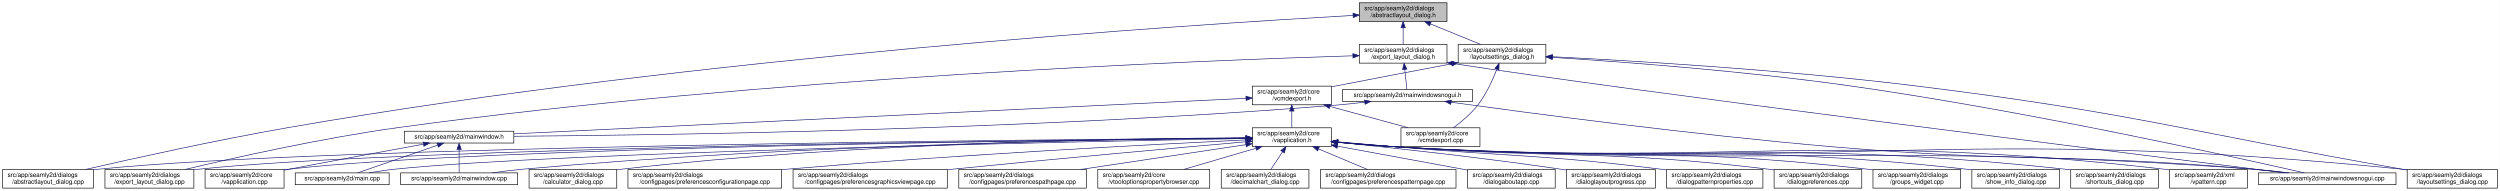
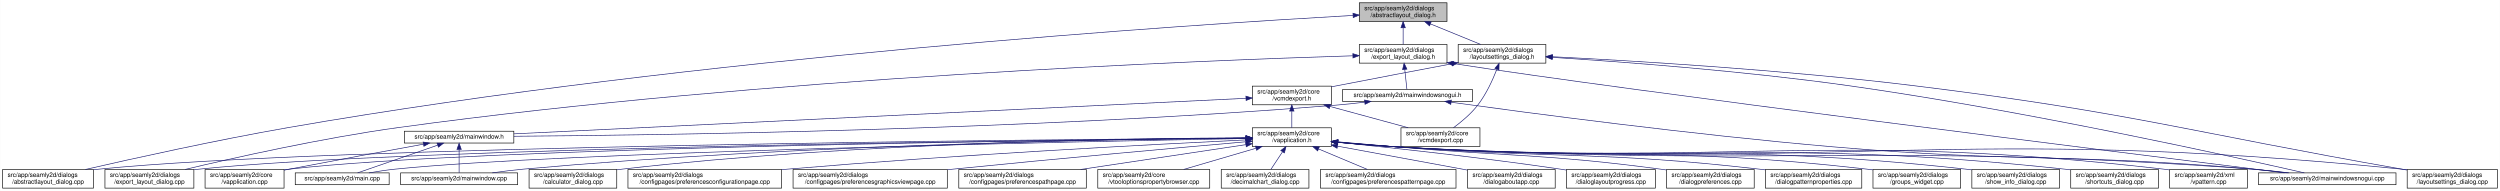
<svg xmlns="http://www.w3.org/2000/svg" xmlns:xlink="http://www.w3.org/1999/xlink" width="4020pt" height="307pt" viewBox="0.00 0.00 4019.50 307.00">
  <g id="graph0" class="graph" transform="scale(1 1) rotate(0) translate(4 303)">
    <polygon fill="white" stroke="transparent" points="-4,4 -4,-303 4015.5,-303 4015.5,4 -4,4" />
    <g id="node1" class="node">
      <g id="a_node1">
        <a xlink:title=" ">
          <polygon fill="#bfbfbf" stroke="black" points="2181.5,-268.5 2181.5,-298.5 2322.5,-298.5 2322.5,-268.5 2181.5,-268.5" />
          <text text-anchor="start" x="2189.5" y="-286.5" font-family="Helvetica,sans-Serif" font-size="10.00">src/app/seamly2d/dialogs</text>
          <text text-anchor="middle" x="2252" y="-275.5" font-family="Helvetica,sans-Serif" font-size="10.00">/abstractlayout_dialog.h</text>
        </a>
      </g>
    </g>
    <g id="node2" class="node">
      <g id="a_node2">
        <a xlink:href="../../dd/db4/abstractlayout__dialog_8cpp.html" target="_top" xlink:title=" ">
          <polygon fill="white" stroke="black" points="0,-0.5 0,-30.5 146,-30.5 146,-0.5 0,-0.5" />
          <text text-anchor="start" x="8" y="-18.5" font-family="Helvetica,sans-Serif" font-size="10.00">src/app/seamly2d/dialogs</text>
          <text text-anchor="middle" x="73" y="-7.5" font-family="Helvetica,sans-Serif" font-size="10.00">/abstractlayout_dialog.cpp</text>
        </a>
      </g>
    </g>
    <g id="edge1" class="edge">
      <path fill="none" stroke="midnightblue" d="M2171.27,-278.2C1917.67,-263.84 1114.95,-211.87 460,-98 343.65,-77.77 208.95,-47.93 133.08,-30.53" />
      <polygon fill="midnightblue" stroke="midnightblue" points="2171.32,-281.71 2181.5,-278.78 2171.71,-274.72 2171.32,-281.71" />
    </g>
    <g id="node3" class="node">
      <g id="a_node3">
        <a xlink:href="../../d1/d8e/export__layout__dialog_8h.html" target="_top" xlink:title=" ">
          <polygon fill="white" stroke="black" points="2181.5,-201.5 2181.5,-231.5 2322.5,-231.5 2322.5,-201.5 2181.5,-201.5" />
          <text text-anchor="start" x="2189.5" y="-219.5" font-family="Helvetica,sans-Serif" font-size="10.00">src/app/seamly2d/dialogs</text>
          <text text-anchor="middle" x="2252" y="-208.5" font-family="Helvetica,sans-Serif" font-size="10.00">/export_layout_dialog.h</text>
        </a>
      </g>
    </g>
    <g id="edge2" class="edge">
      <path fill="none" stroke="midnightblue" d="M2252,-258.11C2252,-249.15 2252,-239.32 2252,-231.58" />
      <polygon fill="midnightblue" stroke="midnightblue" points="2248.5,-258.4 2252,-268.4 2255.5,-258.4 2248.5,-258.4" />
    </g>
    <g id="node11" class="node">
      <g id="a_node11">
        <a xlink:href="../../d3/dd8/layoutsettings__dialog_8h.html" target="_top" xlink:title=" ">
          <polygon fill="white" stroke="black" points="2340.5,-201.5 2340.5,-231.5 2481.5,-231.5 2481.5,-201.5 2340.5,-201.5" />
          <text text-anchor="start" x="2348.5" y="-219.5" font-family="Helvetica,sans-Serif" font-size="10.00">src/app/seamly2d/dialogs</text>
          <text text-anchor="middle" x="2411" y="-208.5" font-family="Helvetica,sans-Serif" font-size="10.00">/layoutsettings_dialog.h</text>
        </a>
      </g>
    </g>
    <g id="edge11" class="edge">
      <path fill="none" stroke="midnightblue" d="M2295.92,-264.54C2321.37,-254.14 2352.93,-241.24 2376.57,-231.58" />
      <polygon fill="midnightblue" stroke="midnightblue" points="2294.43,-261.37 2286.5,-268.4 2297.08,-267.85 2294.43,-261.37" />
    </g>
    <g id="node4" class="node">
      <g id="a_node4">
        <a xlink:href="../../dd/d54/export__layout__dialog_8cpp.html" target="_top" xlink:title=" ">
          <polygon fill="white" stroke="black" points="164.5,-0.5 164.5,-30.5 307.5,-30.5 307.5,-0.5 164.5,-0.5" />
          <text text-anchor="start" x="172.5" y="-18.5" font-family="Helvetica,sans-Serif" font-size="10.00">src/app/seamly2d/dialogs</text>
          <text text-anchor="middle" x="236" y="-7.5" font-family="Helvetica,sans-Serif" font-size="10.00">/export_layout_dialog.cpp</text>
        </a>
      </g>
    </g>
    <g id="edge3" class="edge">
      <path fill="none" stroke="midnightblue" d="M2170.97,-213.27C1933.96,-205.95 1221.87,-178.38 637,-98 513.48,-81.03 370.86,-49.02 293.38,-30.57" />
      <polygon fill="midnightblue" stroke="midnightblue" points="2171.12,-216.77 2181.22,-213.58 2171.33,-209.78 2171.12,-216.77" />
    </g>
    <g id="node5" class="node">
      <g id="a_node5">
        <a xlink:href="../../d1/d82/mainwindowsnogui_8h.html" target="_top" xlink:title=" ">
          <polygon fill="white" stroke="black" points="2154.5,-140 2154.5,-159 2363.5,-159 2363.5,-140 2154.5,-140" />
          <text text-anchor="middle" x="2259" y="-147" font-family="Helvetica,sans-Serif" font-size="10.00">src/app/seamly2d/mainwindowsnogui.h</text>
        </a>
      </g>
    </g>
    <g id="edge4" class="edge">
      <path fill="none" stroke="midnightblue" d="M2254.61,-191.25C2255.82,-180.02 2257.18,-167.38 2258.06,-159.19" />
      <polygon fill="midnightblue" stroke="midnightblue" points="2251.11,-191.08 2253.52,-201.4 2258.07,-191.83 2251.11,-191.08" />
    </g>
    <g id="node10" class="node">
      <g id="a_node10">
        <a xlink:href="../../d8/de8/mainwindowsnogui_8cpp.html" target="_top" xlink:title=" ">
          <polygon fill="white" stroke="black" points="3627.5,-6 3627.5,-25 3848.5,-25 3848.5,-6 3627.5,-6" />
          <text text-anchor="middle" x="3738" y="-13" font-family="Helvetica,sans-Serif" font-size="10.00">src/app/seamly2d/mainwindowsnogui.cpp</text>
        </a>
      </g>
    </g>
    <g id="edge10" class="edge">
      <path fill="none" stroke="midnightblue" d="M2332.84,-200.76C2615.51,-156.91 3427.31,-55.17 3669.22,-25.04" />
      <polygon fill="midnightblue" stroke="midnightblue" points="2331.94,-197.35 2322.6,-202.36 2333.03,-204.27 2331.94,-197.35" />
    </g>
    <g id="node6" class="node">
      <g id="a_node6">
        <a xlink:href="../../d9/d53/mainwindow_8h.html" target="_top" xlink:title=" ">
          <polygon fill="white" stroke="black" points="646,-73 646,-92 822,-92 822,-73 646,-73" />
          <text text-anchor="middle" x="734" y="-80" font-family="Helvetica,sans-Serif" font-size="10.00">src/app/seamly2d/mainwindow.h</text>
        </a>
      </g>
    </g>
    <g id="edge5" class="edge">
      <path fill="none" stroke="midnightblue" d="M2190.1,-138.71C2175.25,-136.89 2159.62,-135.19 2145,-134 1645.68,-93.39 1044.32,-85.44 822.08,-83.88" />
      <polygon fill="midnightblue" stroke="midnightblue" points="2189.87,-142.21 2200.23,-139.99 2190.75,-135.27 2189.87,-142.21" />
    </g>
    <g id="edge9" class="edge">
      <path fill="none" stroke="midnightblue" d="M2329.25,-138.57C2452.88,-121.45 2717.5,-86.35 2942,-67 3241.76,-41.16 3318.26,-57.06 3618,-31 3636.29,-29.41 3656.1,-27.21 3674.25,-25.01" />
      <polygon fill="midnightblue" stroke="midnightblue" points="2328.59,-135.13 2319.16,-139.98 2329.55,-142.07 2328.59,-135.13" />
    </g>
    <g id="node7" class="node">
      <g id="a_node7">
        <a xlink:href="../../d3/dd8/vapplication_8cpp.html" target="_top" xlink:title=" ">
          <polygon fill="white" stroke="black" points="325.5,-0.5 325.5,-30.5 452.5,-30.5 452.5,-0.5 325.5,-0.5" />
          <text text-anchor="start" x="333.5" y="-18.5" font-family="Helvetica,sans-Serif" font-size="10.00">src/app/seamly2d/core</text>
          <text text-anchor="middle" x="389" y="-7.5" font-family="Helvetica,sans-Serif" font-size="10.00">/vapplication.cpp</text>
        </a>
      </g>
    </g>
    <g id="edge6" class="edge">
      <path fill="none" stroke="midnightblue" d="M676.66,-71.16C621.38,-61.14 535.4,-45.37 461,-31 458.25,-30.47 455.43,-29.92 452.59,-29.36" />
      <polygon fill="midnightblue" stroke="midnightblue" points="676.15,-74.63 686.61,-72.97 677.4,-67.74 676.15,-74.63" />
    </g>
    <g id="node8" class="node">
      <g id="a_node8">
        <a xlink:href="../../dc/d14/app_2seamly2d_2main_8cpp.html" target="_top" xlink:title=" ">
          <polygon fill="white" stroke="black" points="470.5,-6 470.5,-25 621.5,-25 621.5,-6 470.5,-6" />
          <text text-anchor="middle" x="546" y="-13" font-family="Helvetica,sans-Serif" font-size="10.00">src/app/seamly2d/main.cpp</text>
        </a>
      </g>
    </g>
    <g id="edge7" class="edge">
      <path fill="none" stroke="midnightblue" d="M699.11,-69.44C661.81,-56.54 603.63,-36.42 570.77,-25.06" />
      <polygon fill="midnightblue" stroke="midnightblue" points="698.44,-72.91 709.04,-72.87 700.73,-66.29 698.44,-72.91" />
    </g>
    <g id="node9" class="node">
      <g id="a_node9">
        <a xlink:href="../../d8/dd9/mainwindow_8cpp.html" target="_top" xlink:title=" ">
          <polygon fill="white" stroke="black" points="640,-6 640,-25 828,-25 828,-6 640,-6" />
          <text text-anchor="middle" x="734" y="-13" font-family="Helvetica,sans-Serif" font-size="10.00">src/app/seamly2d/mainwindow.cpp</text>
        </a>
      </g>
    </g>
    <g id="edge8" class="edge">
      <path fill="none" stroke="midnightblue" d="M734,-62.54C734,-50.17 734,-34.62 734,-25.13" />
      <polygon fill="midnightblue" stroke="midnightblue" points="730.5,-62.73 734,-72.73 737.5,-62.73 730.5,-62.73" />
    </g>
    <g id="edge40" class="edge">
      <path fill="none" stroke="midnightblue" d="M2492.12,-210.75C2601.15,-203.77 2800.82,-188.94 2970,-165 3253.38,-124.91 3590.68,-50.18 3701.06,-25.02" />
      <polygon fill="midnightblue" stroke="midnightblue" points="2491.62,-207.27 2481.86,-211.4 2492.06,-214.26 2491.62,-207.27" />
    </g>
    <g id="node12" class="node">
      <g id="a_node12">
        <a xlink:href="../../dd/d57/vcmdexport_8h.html" target="_top" xlink:title=" ">
          <polygon fill="white" stroke="black" points="2009.5,-134.5 2009.5,-164.5 2136.5,-164.5 2136.5,-134.5 2009.5,-134.5" />
          <text text-anchor="start" x="2017.5" y="-152.5" font-family="Helvetica,sans-Serif" font-size="10.00">src/app/seamly2d/core</text>
          <text text-anchor="middle" x="2073" y="-141.5" font-family="Helvetica,sans-Serif" font-size="10.00">/vcmdexport.h</text>
        </a>
      </g>
    </g>
    <g id="edge12" class="edge">
      <path fill="none" stroke="midnightblue" d="M2330.42,-200.44C2277.65,-190.52 2207.19,-177.17 2145,-165 2142.25,-164.46 2139.44,-163.91 2136.6,-163.35" />
      <polygon fill="midnightblue" stroke="midnightblue" points="2329.92,-203.91 2340.39,-202.32 2331.21,-197.03 2329.92,-203.91" />
    </g>
-     <g id="node25" class="node">
-       <g id="a_node25">
+     <g id="node26" class="node">
+       <g id="a_node26">
        <a xlink:href="../../d0/dfa/layoutsettings__dialog_8cpp.html" target="_top" xlink:title=" ">
          <polygon fill="white" stroke="black" points="3866.5,-0.5 3866.5,-30.5 4011.5,-30.5 4011.5,-0.5 3866.5,-0.5" />
          <text text-anchor="start" x="3874.5" y="-18.5" font-family="Helvetica,sans-Serif" font-size="10.00">src/app/seamly2d/dialogs</text>
          <text text-anchor="middle" x="3939" y="-7.5" font-family="Helvetica,sans-Serif" font-size="10.00">/layoutsettings_dialog.cpp</text>
        </a>
      </g>
    </g>
    <g id="edge39" class="edge">
      <path fill="none" stroke="midnightblue" d="M2492.25,-211.77C2617.65,-205.47 2865.74,-190.81 3075,-165 3425.4,-121.79 3510.23,-91.88 3858,-31 3860.67,-30.53 3863.4,-30.05 3866.15,-29.57" />
      <polygon fill="midnightblue" stroke="midnightblue" points="2491.78,-208.29 2481.97,-212.29 2492.13,-215.29 2491.78,-208.29" />
    </g>
    <g id="node30" class="node">
      <g id="a_node30">
        <a xlink:href="../../df/d9b/vcmdexport_8cpp.html" target="_top" xlink:title=" ">
          <polygon fill="white" stroke="black" points="2248.5,-67.5 2248.5,-97.5 2375.5,-97.5 2375.5,-67.5 2248.5,-67.5" />
          <text text-anchor="start" x="2256.5" y="-85.5" font-family="Helvetica,sans-Serif" font-size="10.00">src/app/seamly2d/core</text>
          <text text-anchor="middle" x="2312" y="-74.5" font-family="Helvetica,sans-Serif" font-size="10.00">/vcmdexport.cpp</text>
        </a>
      </g>
    </g>
    <g id="edge38" class="edge">
      <path fill="none" stroke="midnightblue" d="M2402.63,-191.45C2395.96,-174.37 2385.52,-151.46 2372,-134 2361,-119.79 2345.39,-106.81 2332.85,-97.56" />
      <polygon fill="midnightblue" stroke="midnightblue" points="2399.5,-193.08 2406.28,-201.23 2406.06,-190.63 2399.5,-193.08" />
    </g>
    <g id="edge37" class="edge">
      <path fill="none" stroke="midnightblue" d="M1999.07,-144.91C1769.54,-133.77 1069.74,-99.8 822.04,-87.77" />
      <polygon fill="midnightblue" stroke="midnightblue" points="1999.16,-148.42 2009.32,-145.41 1999.5,-141.43 1999.16,-148.42" />
    </g>
    <g id="node13" class="node">
      <g id="a_node13">
        <a xlink:href="../../d9/d02/vapplication_8h.html" target="_top" xlink:title=" ">
          <polygon fill="white" stroke="black" points="2009.5,-67.5 2009.5,-97.5 2136.5,-97.5 2136.5,-67.5 2009.5,-67.5" />
          <text text-anchor="start" x="2017.5" y="-85.5" font-family="Helvetica,sans-Serif" font-size="10.00">src/app/seamly2d/core</text>
          <text text-anchor="middle" x="2073" y="-74.5" font-family="Helvetica,sans-Serif" font-size="10.00">/vapplication.h</text>
        </a>
      </g>
    </g>
    <g id="edge13" class="edge">
      <path fill="none" stroke="midnightblue" d="M2073,-124.11C2073,-115.15 2073,-105.32 2073,-97.58" />
      <polygon fill="midnightblue" stroke="midnightblue" points="2069.5,-124.4 2073,-134.4 2076.5,-124.4 2069.5,-124.4" />
    </g>
    <g id="edge36" class="edge">
      <path fill="none" stroke="midnightblue" d="M2134.22,-131.85C2173.19,-121.25 2223.1,-107.68 2260.12,-97.61" />
      <polygon fill="midnightblue" stroke="midnightblue" points="2133.3,-128.47 2124.57,-134.48 2135.13,-135.23 2133.3,-128.47" />
    </g>
    <g id="edge15" class="edge">
      <path fill="none" stroke="midnightblue" d="M1999.36,-81.03C1693.55,-78.83 522.63,-68.14 155,-31 152.12,-30.71 149.2,-30.38 146.24,-30.01" />
      <polygon fill="midnightblue" stroke="midnightblue" points="1999.42,-84.53 2009.44,-81.1 1999.47,-77.53 1999.42,-84.53" />
    </g>
    <g id="edge27" class="edge">
      <path fill="none" stroke="midnightblue" d="M1998.95,-80.86C1708.97,-78.12 650.1,-65.88 316,-31 313.33,-30.72 310.62,-30.4 307.88,-30.06" />
      <polygon fill="midnightblue" stroke="midnightblue" points="1999.32,-84.36 2009.35,-80.96 1999.38,-77.36 1999.32,-84.36" />
    </g>
    <g id="edge14" class="edge">
      <path fill="none" stroke="midnightblue" d="M1999.17,-80.83C1724.92,-78.08 764.97,-66.12 461,-31 458.21,-30.68 455.37,-30.3 452.51,-29.89" />
      <polygon fill="midnightblue" stroke="midnightblue" points="1999.37,-84.33 2009.41,-80.93 1999.44,-77.33 1999.37,-84.33" />
    </g>
    <g id="edge32" class="edge">
      <path fill="none" stroke="midnightblue" d="M1999,-80.22C1743.65,-75.6 900.45,-58.58 631,-31 617.3,-29.6 602.47,-27.33 589.09,-25" />
      <polygon fill="midnightblue" stroke="midnightblue" points="1999.21,-83.72 2009.27,-80.41 1999.34,-76.73 1999.21,-83.72" />
    </g>
    <g id="edge35" class="edge">
      <path fill="none" stroke="midnightblue" d="M1998.91,-81.03C1806.71,-79.25 1276.47,-70.81 837,-31 820.81,-29.53 803.28,-27.31 787.34,-25.03" />
      <polygon fill="midnightblue" stroke="midnightblue" points="1999.14,-84.53 2009.17,-81.12 1999.21,-77.53 1999.14,-84.53" />
    </g>
    <g id="edge33" class="edge">
      <path fill="none" stroke="midnightblue" d="M2146.76,-74.09C2175.51,-71.45 2208.77,-68.71 2239,-67 2851.12,-32.31 3006.54,-75.82 3618,-31 3637.15,-29.6 3657.94,-27.34 3676.75,-25.03" />
      <polygon fill="midnightblue" stroke="midnightblue" points="2146.42,-70.6 2136.78,-75.01 2147.07,-77.57 2146.42,-70.6" />
    </g>
    <g id="node14" class="node">
      <g id="a_node14">
        <a xlink:href="../../d7/dfa/calculator__dialog_8cpp.html" target="_top" xlink:title=" ">
          <polygon fill="white" stroke="black" points="846.5,-0.5 846.5,-30.5 987.5,-30.5 987.5,-0.5 846.5,-0.5" />
          <text text-anchor="start" x="854.5" y="-18.5" font-family="Helvetica,sans-Serif" font-size="10.00">src/app/seamly2d/dialogs</text>
          <text text-anchor="middle" x="917" y="-7.5" font-family="Helvetica,sans-Serif" font-size="10.00">/calculator_dialog.cpp</text>
        </a>
      </g>
    </g>
    <g id="edge16" class="edge">
      <path fill="none" stroke="midnightblue" d="M1999.22,-81.46C1824.38,-80.61 1371.38,-74.05 996,-31 993.23,-30.68 990.41,-30.33 987.56,-29.94" />
      <polygon fill="midnightblue" stroke="midnightblue" points="1999.32,-84.96 2009.33,-81.5 1999.35,-77.96 1999.32,-84.96" />
    </g>
    <g id="node15" class="node">
      <g id="a_node15">
        <a xlink:href="../../d2/d2d/preferencesconfigurationpage_8cpp.html" target="_top" xlink:title=" ">
          <polygon fill="white" stroke="black" points="1005.5,-0.5 1005.5,-30.5 1252.5,-30.5 1252.5,-0.5 1005.5,-0.5" />
          <text text-anchor="start" x="1013.5" y="-18.5" font-family="Helvetica,sans-Serif" font-size="10.00">src/app/seamly2d/dialogs</text>
          <text text-anchor="middle" x="1129" y="-7.5" font-family="Helvetica,sans-Serif" font-size="10.00">/configpages/preferencesconfigurationpage.cpp</text>
        </a>
      </g>
    </g>
    <g id="edge17" class="edge">
      <path fill="none" stroke="midnightblue" d="M1998.94,-78.04C1856.21,-71.12 1533.17,-54.21 1262,-31 1258.88,-30.73 1255.71,-30.45 1252.52,-30.16" />
      <polygon fill="midnightblue" stroke="midnightblue" points="1999.16,-81.56 2009.31,-78.54 1999.49,-74.56 1999.16,-81.56" />
    </g>
    <g id="node16" class="node">
      <g id="a_node16">
        <a xlink:href="../../d9/d70/preferencesgraphicsviewpage_8cpp.html" target="_top" xlink:title=" ">
          <polygon fill="white" stroke="black" points="1271,-0.5 1271,-30.5 1519,-30.5 1519,-0.5 1271,-0.5" />
          <text text-anchor="start" x="1279" y="-18.5" font-family="Helvetica,sans-Serif" font-size="10.00">src/app/seamly2d/dialogs</text>
          <text text-anchor="middle" x="1395" y="-7.5" font-family="Helvetica,sans-Serif" font-size="10.00">/configpages/preferencesgraphicsviewpage.cpp</text>
        </a>
      </g>
    </g>
    <g id="edge18" class="edge">
      <path fill="none" stroke="midnightblue" d="M1999.04,-75.03C1894.19,-65.77 1696.35,-47.98 1528,-31 1525.11,-30.71 1522.19,-30.41 1519.24,-30.11" />
      <polygon fill="midnightblue" stroke="midnightblue" points="1998.93,-78.53 2009.2,-75.93 1999.55,-71.56 1998.93,-78.53" />
    </g>
    <g id="node17" class="node">
      <g id="a_node17">
        <a xlink:href="../../dc/d20/preferencespathpage_8cpp.html" target="_top" xlink:title=" ">
          <polygon fill="white" stroke="black" points="1537.5,-0.5 1537.5,-30.5 1742.5,-30.5 1742.5,-0.5 1537.5,-0.5" />
          <text text-anchor="start" x="1545.5" y="-18.5" font-family="Helvetica,sans-Serif" font-size="10.00">src/app/seamly2d/dialogs</text>
          <text text-anchor="middle" x="1640" y="-7.5" font-family="Helvetica,sans-Serif" font-size="10.00">/configpages/preferencespathpage.cpp</text>
        </a>
      </g>
    </g>
    <g id="edge19" class="edge">
      <path fill="none" stroke="midnightblue" d="M1999.02,-70.39C1925.62,-59.38 1812.9,-42.45 1733.38,-30.52" />
      <polygon fill="midnightblue" stroke="midnightblue" points="1998.7,-73.89 2009.11,-71.91 1999.74,-66.96 1998.7,-73.89" />
    </g>
    <g id="node18" class="node">
      <g id="a_node18">
        <a xlink:href="../../d2/d00/vtooloptionspropertybrowser_8cpp.html" target="_top" xlink:title=" ">
          <polygon fill="white" stroke="black" points="1761,-0.5 1761,-30.5 1941,-30.5 1941,-0.5 1761,-0.5" />
          <text text-anchor="start" x="1769" y="-18.5" font-family="Helvetica,sans-Serif" font-size="10.00">src/app/seamly2d/core</text>
          <text text-anchor="middle" x="1851" y="-7.5" font-family="Helvetica,sans-Serif" font-size="10.00">/vtooloptionspropertybrowser.cpp</text>
        </a>
      </g>
    </g>
    <g id="edge20" class="edge">
      <path fill="none" stroke="midnightblue" d="M2015.21,-64.58C1979.15,-54.02 1933.28,-40.59 1899.19,-30.61" />
      <polygon fill="midnightblue" stroke="midnightblue" points="2014.52,-68.02 2025.1,-67.48 2016.49,-61.31 2014.52,-68.02" />
    </g>
    <g id="node19" class="node">
      <g id="a_node19">
        <a xlink:href="../../dd/dc2/decimalchart__dialog_8cpp.html" target="_top" xlink:title=" ">
          <polygon fill="white" stroke="black" points="1959.5,-0.5 1959.5,-30.5 2100.5,-30.5 2100.5,-0.5 1959.5,-0.5" />
          <text text-anchor="start" x="1967.5" y="-18.5" font-family="Helvetica,sans-Serif" font-size="10.00">src/app/seamly2d/dialogs</text>
          <text text-anchor="middle" x="2030" y="-7.5" font-family="Helvetica,sans-Serif" font-size="10.00">/decimalchart_dialog.cpp</text>
        </a>
      </g>
    </g>
    <g id="edge21" class="edge">
      <path fill="none" stroke="midnightblue" d="M2058.03,-58.87C2051.8,-49.46 2044.77,-38.83 2039.31,-30.58" />
      <polygon fill="midnightblue" stroke="midnightblue" points="2055.23,-60.99 2063.67,-67.4 2061.07,-57.12 2055.23,-60.99" />
    </g>
    <g id="node20" class="node">
      <g id="a_node20">
        <a xlink:href="../../dc/d63/preferencespatternpage_8cpp.html" target="_top" xlink:title=" ">
          <polygon fill="white" stroke="black" points="2119,-0.5 2119,-30.5 2337,-30.5 2337,-0.5 2119,-0.5" />
          <text text-anchor="start" x="2127" y="-18.5" font-family="Helvetica,sans-Serif" font-size="10.00">src/app/seamly2d/dialogs</text>
          <text text-anchor="middle" x="2228" y="-7.5" font-family="Helvetica,sans-Serif" font-size="10.00">/configpages/preferencespatternpage.cpp</text>
        </a>
      </g>
    </g>
    <g id="edge22" class="edge">
      <path fill="none" stroke="midnightblue" d="M2116.15,-63.41C2140.89,-53.03 2171.5,-40.2 2194.43,-30.58" />
      <polygon fill="midnightblue" stroke="midnightblue" points="2114.5,-60.3 2106.63,-67.4 2117.21,-66.76 2114.5,-60.3" />
    </g>
    <g id="node21" class="node">
      <g id="a_node21">
        <a xlink:href="../../dd/d64/dialogaboutapp_8cpp.html" target="_top" xlink:title=" ">
          <polygon fill="white" stroke="black" points="2355.5,-0.5 2355.5,-30.5 2496.5,-30.5 2496.5,-0.5 2355.5,-0.5" />
          <text text-anchor="start" x="2363.5" y="-18.5" font-family="Helvetica,sans-Serif" font-size="10.00">src/app/seamly2d/dialogs</text>
          <text text-anchor="middle" x="2426" y="-7.5" font-family="Helvetica,sans-Serif" font-size="10.00">/dialogaboutapp.cpp</text>
        </a>
      </g>
    </g>
    <g id="edge23" class="edge">
      <path fill="none" stroke="midnightblue" d="M2146.52,-67.96C2207.91,-56.66 2294.87,-40.65 2355.42,-29.5" />
      <polygon fill="midnightblue" stroke="midnightblue" points="2145.72,-64.55 2136.52,-69.8 2146.99,-71.44 2145.72,-64.55" />
    </g>
    <g id="node22" class="node">
      <g id="a_node22">
        <a xlink:href="../../d6/d89/dialoglayoutprogress_8cpp.html" target="_top" xlink:title=" ">
          <polygon fill="white" stroke="black" points="2514.5,-0.5 2514.5,-30.5 2657.5,-30.5 2657.5,-0.5 2514.5,-0.5" />
          <text text-anchor="start" x="2522.5" y="-18.5" font-family="Helvetica,sans-Serif" font-size="10.00">src/app/seamly2d/dialogs</text>
          <text text-anchor="middle" x="2586" y="-7.5" font-family="Helvetica,sans-Serif" font-size="10.00">/dialoglayoutprogress.cpp</text>
        </a>
      </g>
    </g>
    <g id="edge24" class="edge">
      <path fill="none" stroke="midnightblue" d="M2147.05,-74.23C2233.23,-65.44 2379.74,-49.52 2505,-31 2508.11,-30.54 2511.28,-30.05 2514.48,-29.55" />
      <polygon fill="midnightblue" stroke="midnightblue" points="2146.44,-70.77 2136.84,-75.26 2147.14,-77.73 2146.44,-70.77" />
    </g>
    <g id="node23" class="node">
      <g id="a_node23">
-         <a xlink:href="../../d5/d18/dialogpatternproperties_8cpp.html" target="_top" xlink:title=" ">
-           <polygon fill="white" stroke="black" points="2675.5,-0.5 2675.5,-30.5 2830.5,-30.5 2830.5,-0.5 2675.5,-0.5" />
+         <a xlink:href="../../d5/dc5/dialogpreferences_8cpp.html" target="_top" xlink:title=" ">
+           <polygon fill="white" stroke="black" points="2675.5,-0.5 2675.5,-30.5 2816.5,-30.5 2816.5,-0.5 2675.5,-0.5" />
          <text text-anchor="start" x="2683.5" y="-18.5" font-family="Helvetica,sans-Serif" font-size="10.00">src/app/seamly2d/dialogs</text>
-           <text text-anchor="middle" x="2753" y="-7.5" font-family="Helvetica,sans-Serif" font-size="10.00">/dialogpatternproperties.cpp</text>
+           <text text-anchor="middle" x="2746" y="-7.5" font-family="Helvetica,sans-Serif" font-size="10.00">/dialogpreferences.cpp</text>
        </a>
      </g>
    </g>
    <g id="edge25" class="edge">
-       <path fill="none" stroke="midnightblue" d="M2146.82,-75C2175.59,-72.48 2208.83,-69.59 2239,-67 2428.75,-50.71 2477.03,-54.67 2666,-31 2669.04,-30.62 2672.13,-30.21 2675.26,-29.78" />
+       <path fill="none" stroke="midnightblue" d="M2146.82,-75C2175.59,-72.48 2208.83,-69.59 2239,-67 2428.75,-50.71 2477.2,-56.01 2666,-31 2669.08,-30.59 2672.22,-30.15 2675.39,-29.67" />
      <polygon fill="midnightblue" stroke="midnightblue" points="2146.5,-71.52 2136.85,-75.88 2147.11,-78.49 2146.5,-71.52" />
    </g>
    <g id="node24" class="node">
      <g id="a_node24">
-         <a xlink:href="../../d5/dc5/dialogpreferences_8cpp.html" target="_top" xlink:title=" ">
-           <polygon fill="white" stroke="black" points="2848.5,-0.5 2848.5,-30.5 2989.5,-30.5 2989.5,-0.5 2848.5,-0.5" />
-           <text text-anchor="start" x="2856.5" y="-18.5" font-family="Helvetica,sans-Serif" font-size="10.00">src/app/seamly2d/dialogs</text>
-           <text text-anchor="middle" x="2919" y="-7.5" font-family="Helvetica,sans-Serif" font-size="10.00">/dialogpreferences.cpp</text>
+         <a xlink:href="../../d5/d18/dialogpatternproperties_8cpp.html" target="_top" xlink:title=" ">
+           <polygon fill="white" stroke="black" points="2834.5,-0.5 2834.5,-30.5 2989.5,-30.5 2989.5,-0.5 2834.5,-0.5" />
+           <text text-anchor="start" x="2842.5" y="-18.5" font-family="Helvetica,sans-Serif" font-size="10.00">src/app/seamly2d/dialogs</text>
+           <text text-anchor="middle" x="2912" y="-7.5" font-family="Helvetica,sans-Serif" font-size="10.00">/dialogpatternproperties.cpp</text>
        </a>
      </g>
    </g>
    <g id="edge26" class="edge">
-       <path fill="none" stroke="midnightblue" d="M2146.79,-74.62C2175.55,-72.05 2208.8,-69.22 2239,-67 2505.42,-47.37 2573.76,-62.88 2839,-31 2842.08,-30.63 2845.23,-30.22 2848.4,-29.77" />
-       <polygon fill="midnightblue" stroke="midnightblue" points="2146.46,-71.14 2136.82,-75.52 2147.09,-78.11 2146.46,-71.14" />
-     </g>
-     <g id="edge28" class="edge">
-       <path fill="none" stroke="midnightblue" d="M2146.75,-74.02C2175.51,-71.38 2208.77,-68.65 2239,-67 2957.66,-27.66 3141.84,-102.63 3858,-31 3860.7,-30.73 3863.45,-30.42 3866.22,-30.08" />
-       <polygon fill="midnightblue" stroke="midnightblue" points="2146.41,-70.54 2136.78,-74.95 2147.06,-77.51 2146.41,-70.54" />
-     </g>
-     <g id="node26" class="node">
-       <g id="a_node26">
+       <path fill="none" stroke="midnightblue" d="M2146.79,-74.64C2175.56,-72.08 2208.81,-69.25 2239,-67 2499.22,-47.65 2565.74,-60.49 2825,-31 2828.04,-30.65 2831.14,-30.27 2834.27,-29.87" />
+       <polygon fill="midnightblue" stroke="midnightblue" points="2146.47,-71.16 2136.82,-75.54 2147.09,-78.13 2146.47,-71.16" />
+     </g>
+     <g id="node25" class="node">
+       <g id="a_node25">
        <a xlink:href="../../db/d5c/groups__widget_8cpp.html" target="_top" xlink:title=" ">
          <polygon fill="white" stroke="black" points="3007.5,-0.5 3007.5,-30.5 3148.5,-30.5 3148.5,-0.5 3007.5,-0.5" />
          <text text-anchor="start" x="3015.5" y="-18.5" font-family="Helvetica,sans-Serif" font-size="10.00">src/app/seamly2d/dialogs</text>
          <text text-anchor="middle" x="3078" y="-7.5" font-family="Helvetica,sans-Serif" font-size="10.00">/groups_widget.cpp</text>
        </a>
      </g>
    </g>
-     <g id="edge29" class="edge">
+     <g id="edge28" class="edge">
      <path fill="none" stroke="midnightblue" d="M2146.78,-74.42C2175.54,-71.83 2208.79,-69.03 2239,-67 2575.95,-44.3 2662.45,-69.2 2998,-31 3001.09,-30.65 3004.23,-30.25 3007.4,-29.82" />
      <polygon fill="midnightblue" stroke="midnightblue" points="2146.45,-70.94 2136.8,-75.33 2147.08,-77.91 2146.45,-70.94" />
+     </g>
+     <g id="edge29" class="edge">
+       <path fill="none" stroke="midnightblue" d="M2146.75,-74.02C2175.51,-71.38 2208.77,-68.65 2239,-67 2957.66,-27.66 3141.84,-102.63 3858,-31 3860.7,-30.73 3863.45,-30.42 3866.22,-30.08" />
+       <polygon fill="midnightblue" stroke="midnightblue" points="2146.41,-70.54 2136.78,-74.95 2147.06,-77.51 2146.41,-70.54" />
    </g>
    <g id="node27" class="node">
      <g id="a_node27">
        <a xlink:href="../../d2/df4/show__info__dialog_8cpp.html" target="_top" xlink:title=" ">
          <polygon fill="white" stroke="black" points="3166.5,-0.5 3166.5,-30.5 3307.5,-30.5 3307.5,-0.5 3166.5,-0.5" />
          <text text-anchor="start" x="3174.5" y="-18.5" font-family="Helvetica,sans-Serif" font-size="10.00">src/app/seamly2d/dialogs</text>
          <text text-anchor="middle" x="3237" y="-7.5" font-family="Helvetica,sans-Serif" font-size="10.00">/show_info_dialog.cpp</text>
        </a>
      </g>
    </g>
    <g id="edge30" class="edge">
      <path fill="none" stroke="midnightblue" d="M2146.77,-74.29C2175.53,-71.68 2208.78,-68.91 2239,-67 2646.5,-41.23 2751.12,-75.52 3157,-31 3160.09,-30.66 3163.23,-30.27 3166.41,-29.85" />
      <polygon fill="midnightblue" stroke="midnightblue" points="2146.44,-70.81 2136.8,-75.21 2147.07,-77.78 2146.44,-70.81" />
    </g>
    <g id="node28" class="node">
      <g id="a_node28">
        <a xlink:href="../../dd/d84/shortcuts__dialog_8cpp.html" target="_top" xlink:title=" ">
          <polygon fill="white" stroke="black" points="3325.5,-0.5 3325.5,-30.5 3466.5,-30.5 3466.5,-0.5 3325.5,-0.5" />
          <text text-anchor="start" x="3333.5" y="-18.5" font-family="Helvetica,sans-Serif" font-size="10.00">src/app/seamly2d/dialogs</text>
          <text text-anchor="middle" x="3396" y="-7.5" font-family="Helvetica,sans-Serif" font-size="10.00">/shortcuts_dialog.cpp</text>
        </a>
      </g>
    </g>
    <g id="edge31" class="edge">
      <path fill="none" stroke="midnightblue" d="M2146.76,-74.2C2175.52,-71.58 2208.78,-68.82 2239,-67 2717.06,-38.15 2839.77,-81.84 3316,-31 3319.09,-30.67 3322.24,-30.29 3325.41,-29.87" />
      <polygon fill="midnightblue" stroke="midnightblue" points="2146.43,-70.72 2136.79,-75.12 2147.07,-77.69 2146.43,-70.72" />
    </g>
    <g id="node29" class="node">
      <g id="a_node29">
        <a xlink:href="../../d3/d49/vpattern_8cpp.html" target="_top" xlink:title=" ">
          <polygon fill="white" stroke="black" points="3484.5,-0.5 3484.5,-30.5 3609.5,-30.5 3609.5,-0.5 3484.5,-0.5" />
          <text text-anchor="start" x="3492.5" y="-18.5" font-family="Helvetica,sans-Serif" font-size="10.00">src/app/seamly2d/xml</text>
          <text text-anchor="middle" x="3547" y="-7.5" font-family="Helvetica,sans-Serif" font-size="10.00">/vpattern.cpp</text>
        </a>
      </g>
    </g>
    <g id="edge34" class="edge">
      <path fill="none" stroke="midnightblue" d="M2146.76,-74.13C2175.52,-71.5 2208.77,-68.76 2239,-67 2787.64,-35.08 2929,-93.47 3475,-31 3478.04,-30.65 3481.14,-30.24 3484.27,-29.78" />
      <polygon fill="midnightblue" stroke="midnightblue" points="2146.42,-70.65 2136.79,-75.06 2147.07,-77.62 2146.42,-70.65" />
    </g>
  </g>
</svg>
